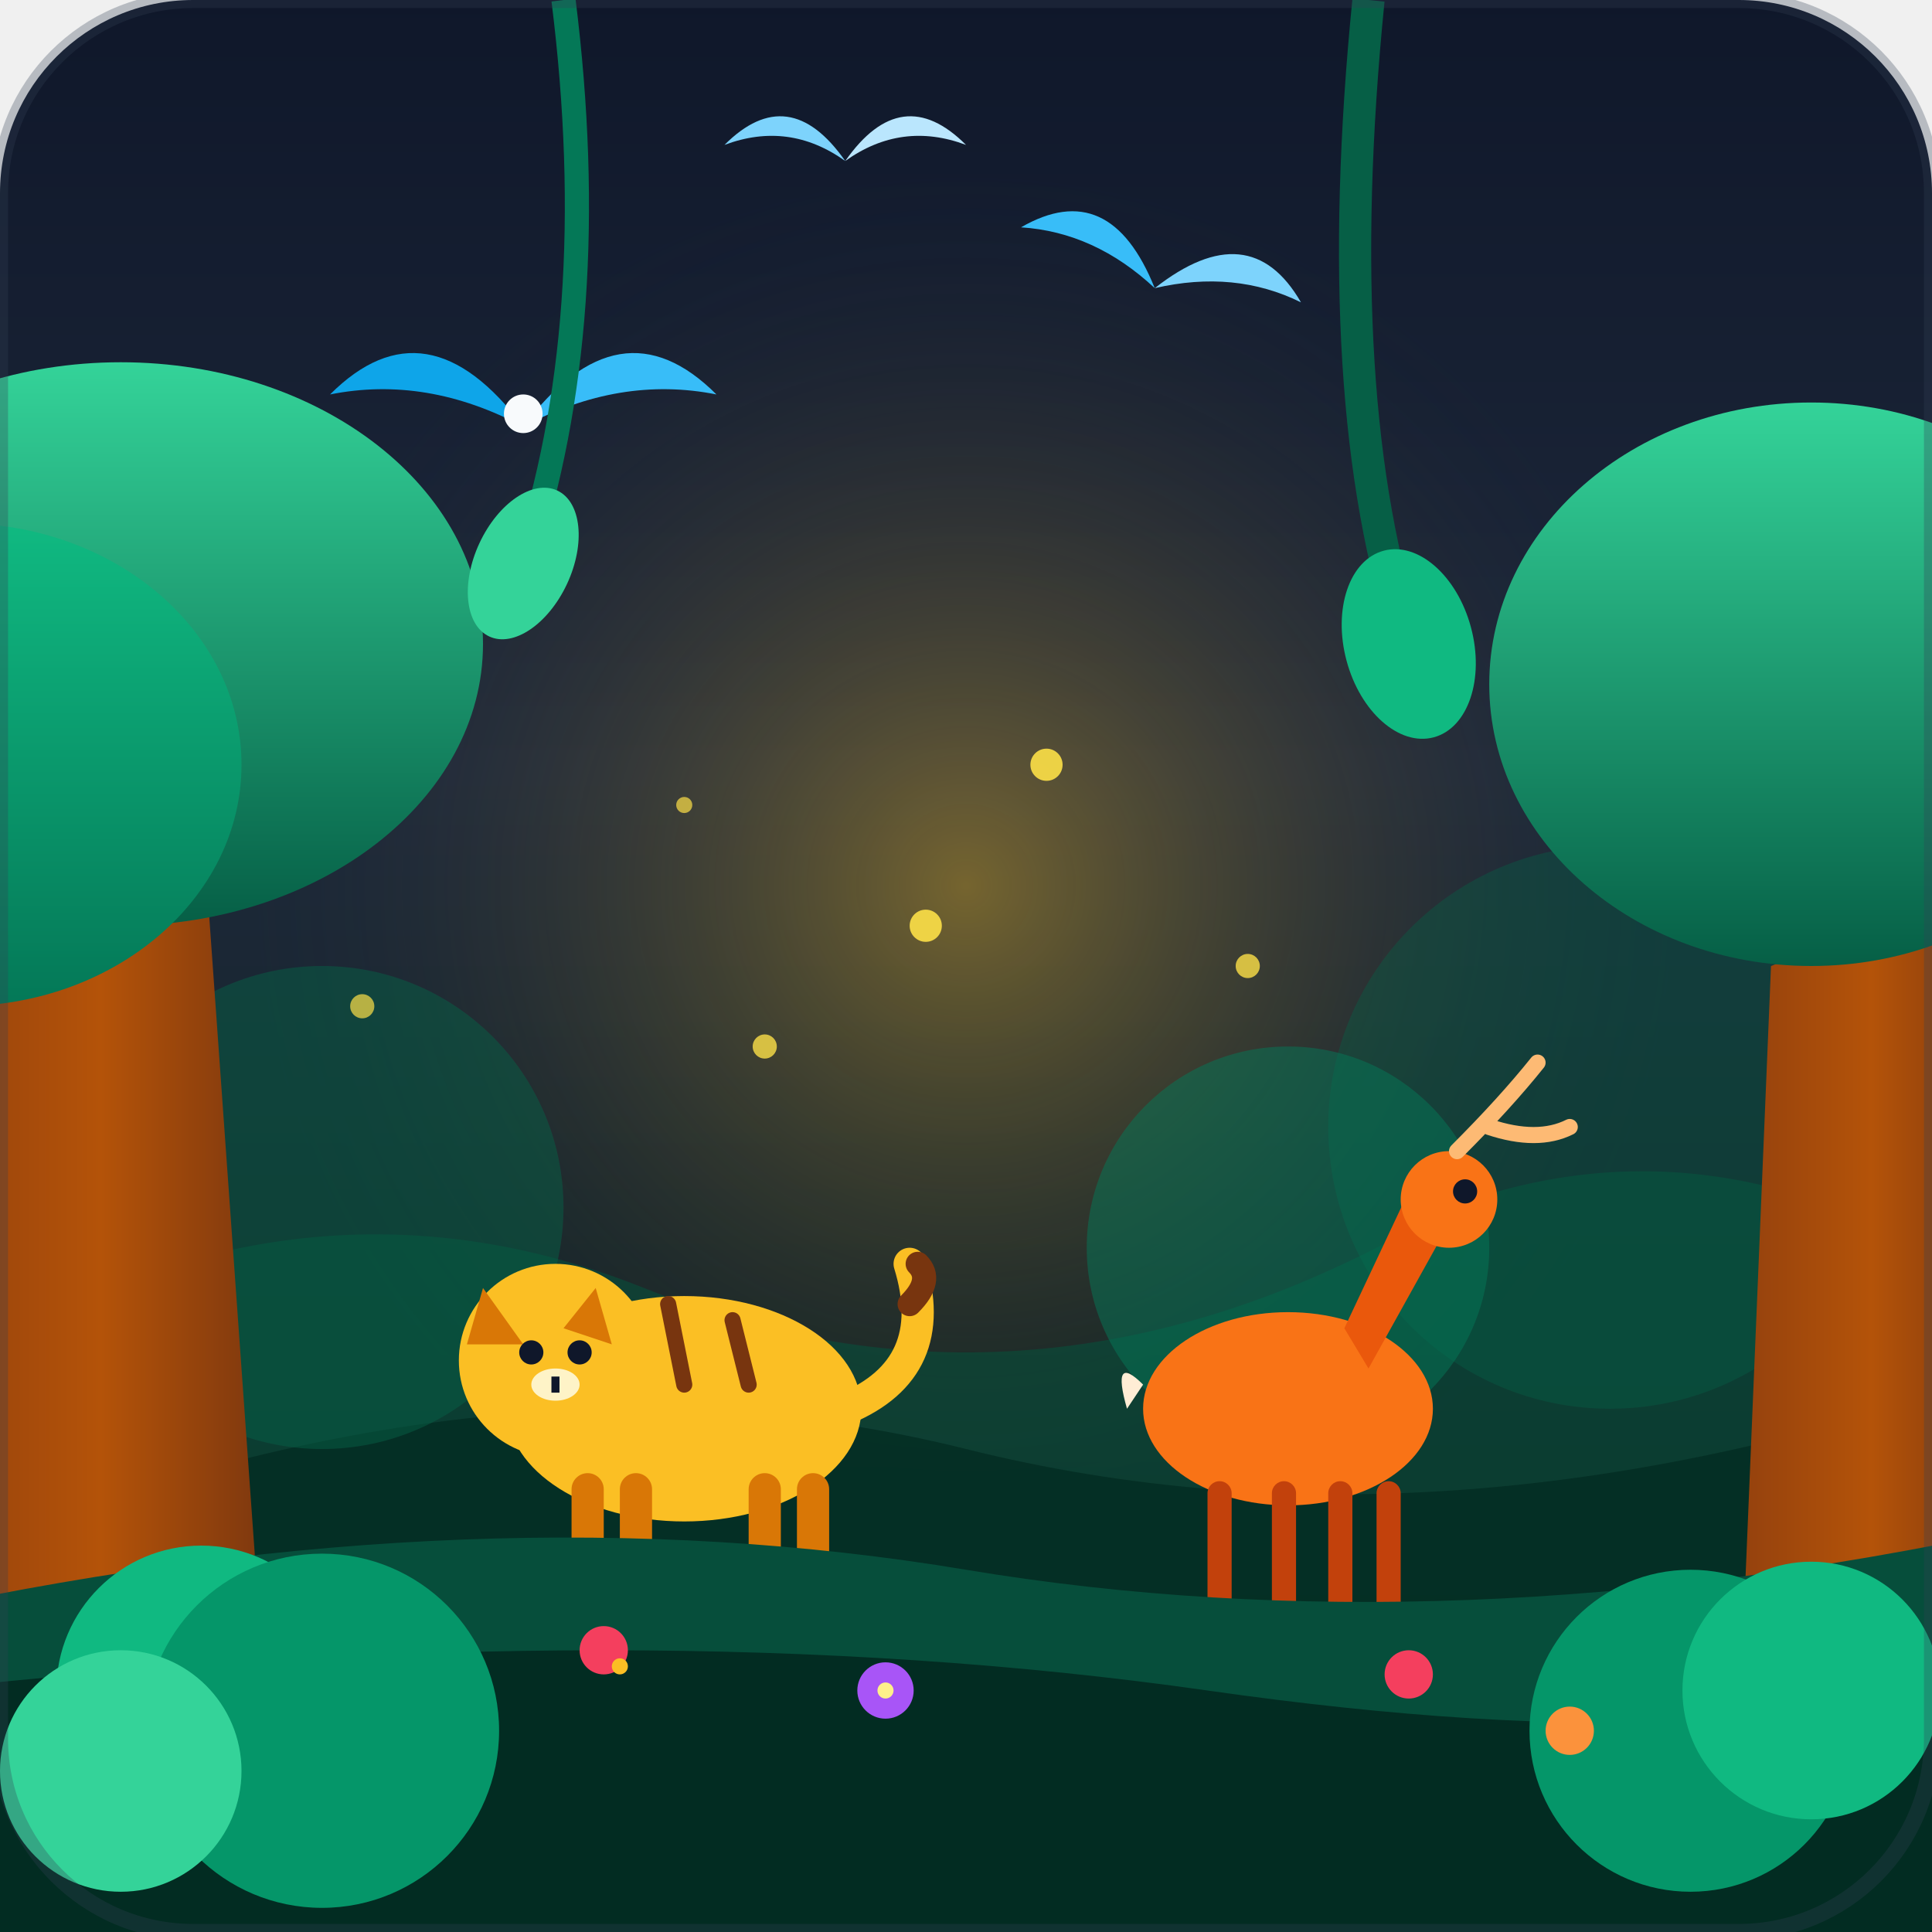
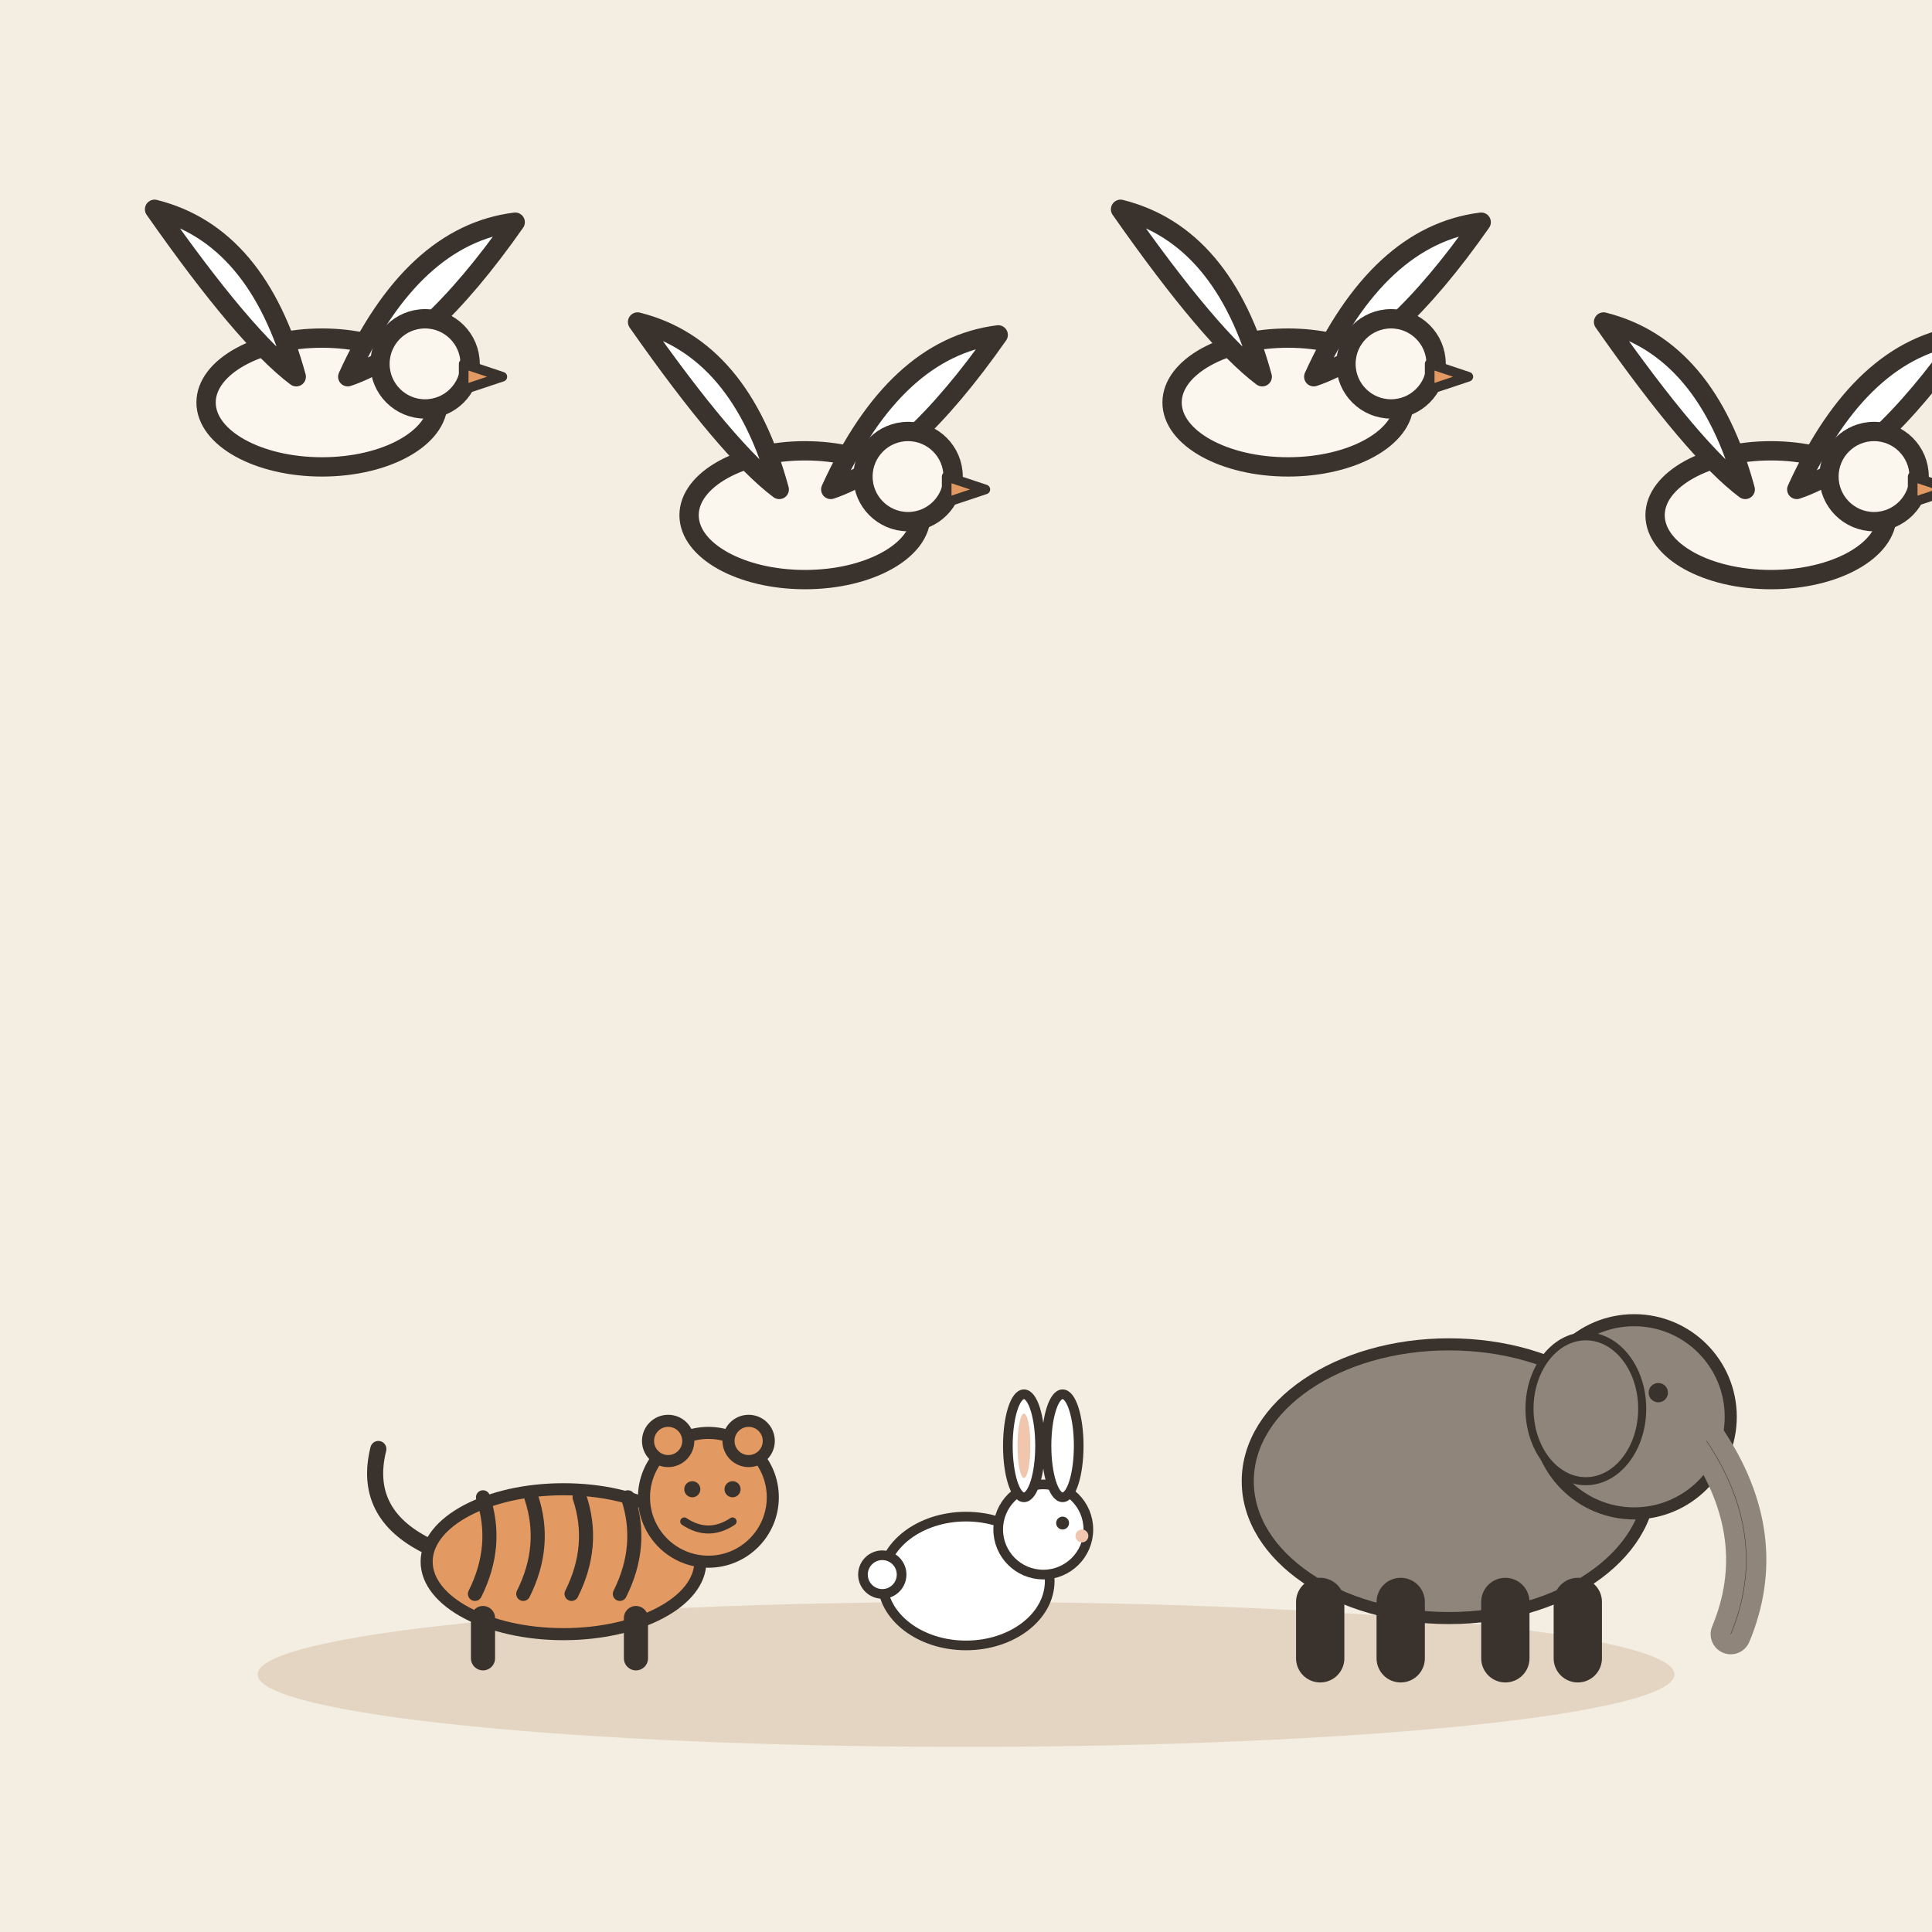
- <svg xmlns="http://www.w3.org/2000/svg" width="240" height="240" viewBox="0 0 240 240">
-   <defs>
-     <linearGradient id="skyGrad" x1="0%" y1="0%" x2="0%" y2="100%">
-       <stop offset="0%" stop-color="#0f172a" />
-       <stop offset="40%" stop-color="#1e293b" />
-       <stop offset="100%" stop-color="#091e14" />
-     </linearGradient>
-     <radialGradient id="sunGlow" cx="50%" cy="50%" r="50%">
-       <stop offset="0%" stop-color="#fbbf24" stop-opacity="0.4" />
-       <stop offset="100%" stop-color="#1e293b" stop-opacity="0" />
-     </radialGradient>
-     <linearGradient id="canopyGrad1" x1="0%" y1="0%" x2="0%" y2="100%">
-       <stop offset="0%" stop-color="#34d399" />
-       <stop offset="100%" stop-color="#065f46" />
-     </linearGradient>
-     <linearGradient id="canopyGrad2" x1="0%" y1="0%" x2="0%" y2="100%">
-       <stop offset="0%" stop-color="#10b981" />
-       <stop offset="100%" stop-color="#047857" />
-     </linearGradient>
-     <linearGradient id="trunkGrad" x1="0%" y1="0%" x2="100%" y2="0%">
-       <stop offset="0%" stop-color="#92400e" />
-       <stop offset="50%" stop-color="#b45309" />
-       <stop offset="100%" stop-color="#78350f" />
-     </linearGradient>
-   </defs>
-   <rect width="240" height="240" rx="24" fill="url(#skyGrad)" />
-   <circle cx="120" cy="110" r="90" fill="url(#sunGlow)" />
-   <path d="M-20 180 Q 30 140, 80 160 T 180 150 Q 220 135, 260 170 L 260 240 L -20 240 Z" fill="#064e3b" opacity="0.6" />
-   <path d="M-10 195 Q 60 165, 120 180 T 250 170 L 250 240 L -10 240 Z" fill="#022c22" opacity="0.8" />
-   <circle cx="40" cy="150" r="30" fill="#065f46" opacity="0.5" />
-   <circle cx="200" cy="140" r="35" fill="#065f46" opacity="0.4" />
-   <circle cx="160" cy="155" r="25" fill="#047857" opacity="0.5" />
-   <g transform="translate(65, 45) scale(0.8)">
-     <path d="M 0 10 Q 15 -10, 30 5 Q 15 2, 0 10 Z" fill="#38bdf8" />
-     <path d="M 0 10 Q -15 -10, -30 5 Q -15 2, 0 10 Z" fill="#0ea5e9" />
-     <circle cx="0" cy="8" r="3" fill="#f8fafc" />
+ <svg xmlns="http://www.w3.org/2000/svg" viewBox="0 0 240 240" data-style="editorial">
+   <rect width="240" height="240" fill="#F4EDE2" />
+   <ellipse cx="120" cy="208" rx="88" ry="9" fill="#E3D5C1" />
+   <g transform="translate(40 50) scale(0.8 0.8)">
+     <ellipse cx="0" cy="0" rx="18" ry="10" fill="#FBF6EE" stroke="#3A332D" stroke-width="3" stroke-linecap="round" stroke-linejoin="round" />
+     <path d="M-4 -4Q-10 -26 -26 -30Q-12 -10 -4 -4Z" fill="#FFFFFF" stroke="#3A332D" stroke-width="3" stroke-linecap="round" stroke-linejoin="round" />
+     <path d="M4 -4Q14 -26 30 -28Q16 -8 4 -4Z" fill="#FFFFFF" stroke="#3A332D" stroke-width="3" stroke-linecap="round" stroke-linejoin="round" />
+     <circle cx="16" cy="-6" r="7" fill="#FBF6EE" stroke="#3A332D" stroke-width="3" stroke-linecap="round" stroke-linejoin="round" />
+     <path d="M22 -6L28 -4L22 -2Z" fill="#E39A62" stroke="#3A332D" stroke-width="1.5" stroke-linecap="round" stroke-linejoin="round" />
  </g>
-   <g transform="translate(145, 30) scale(0.6) rotate(15)">
-     <path d="M 0 10 Q 15 -10, 30 5 Q 15 2, 0 10 Z" fill="#7dd3fc" />
-     <path d="M 0 10 Q -15 -10, -30 5 Q -15 2, 0 10 Z" fill="#38bdf8" />
+   <g transform="translate(100 64) scale(0.8 0.8)">
+     <ellipse cx="0" cy="0" rx="18" ry="10" fill="#FBF6EE" stroke="#3A332D" stroke-width="3" stroke-linecap="round" stroke-linejoin="round" />
+     <path d="M-4 -4Q-10 -26 -26 -30Q-12 -10 -4 -4Z" fill="#FFFFFF" stroke="#3A332D" stroke-width="3" stroke-linecap="round" stroke-linejoin="round" />
+     <path d="M4 -4Q14 -26 30 -28Q16 -8 4 -4Z" fill="#FFFFFF" stroke="#3A332D" stroke-width="3" stroke-linecap="round" stroke-linejoin="round" />
+     <circle cx="16" cy="-6" r="7" fill="#FBF6EE" stroke="#3A332D" stroke-width="3" stroke-linecap="round" stroke-linejoin="round" />
+     <path d="M22 -6L28 -4L22 -2Z" fill="#E39A62" stroke="#3A332D" stroke-width="1.5" stroke-linecap="round" stroke-linejoin="round" />
  </g>
-   <path d="M 105 20 Q 112 10, 120 18 Q 112 15, 105 20 Z" fill="#bae6fd" />
-   <path d="M 105 20 Q 98 10, 90 18 Q 98 15, 105 20 Z" fill="#7dd3fc" />
-   <path d="M -10 240 L 0 110 L 25 100 L 35 240 Z" fill="url(#trunkGrad)" />
-   <ellipse cx="15" cy="80" rx="45" ry="35" fill="url(#canopyGrad1)" />
-   <ellipse cx="-5" cy="95" rx="35" ry="30" fill="url(#canopyGrad2)" />
-   <path d="M 215 240 L 220 120 L 245 110 L 250 240 Z" fill="url(#trunkGrad)" />
-   <ellipse cx="225" cy="85" rx="40" ry="35" fill="url(#canopyGrad1)" />
-   <path d="M 70 0 Q 75 40, 65 70" stroke="#047857" stroke-width="3" fill="none" />
-   <path d="M 170 0 Q 165 50, 175 80" stroke="#065f46" stroke-width="4" fill="none" />
-   <ellipse cx="65" cy="70" rx="6" ry="10" fill="#34d399" transform="rotate(25 65 70)" />
-   <ellipse cx="175" cy="80" rx="8" ry="12" fill="#10b981" transform="rotate(-15 175 80)" />
-   <g transform="translate(135, 140)">
-     <ellipse cx="25" cy="35" rx="18" ry="12" fill="#f97316" />
-     <path d="M 35 30 L 45 12 L 40 8 L 32 25 Z" fill="#ea580c" />
-     <circle cx="45" cy="9" r="6" fill="#f97316" />
-     <path d="M 46 3 Q 52 -3, 56 -8 M 50 0 Q 56 2, 60 0" stroke="#fdba74" stroke-width="2" stroke-linecap="round" fill="none" />
-     <rect x="15" y="44" width="3" height="18" rx="1.5" fill="#c2410c" />
-     <rect x="23" y="44" width="3" height="18" rx="1.5" fill="#c2410c" />
-     <rect x="30" y="44" width="3" height="17" rx="1.5" fill="#c2410c" />
-     <rect x="36" y="44" width="3" height="17" rx="1.5" fill="#c2410c" />
-     <path d="M 7 32 Q 3 28, 5 35 Z" fill="#ffedd5" />
-     <circle cx="47" cy="8" r="1.5" fill="#0f172a" />
+   <g transform="translate(160 50) scale(0.8 0.8)">
+     <ellipse cx="0" cy="0" rx="18" ry="10" fill="#FBF6EE" stroke="#3A332D" stroke-width="3" stroke-linecap="round" stroke-linejoin="round" />
+     <path d="M-4 -4Q-10 -26 -26 -30Q-12 -10 -4 -4Z" fill="#FFFFFF" stroke="#3A332D" stroke-width="3" stroke-linecap="round" stroke-linejoin="round" />
+     <path d="M4 -4Q14 -26 30 -28Q16 -8 4 -4Z" fill="#FFFFFF" stroke="#3A332D" stroke-width="3" stroke-linecap="round" stroke-linejoin="round" />
+     <circle cx="16" cy="-6" r="7" fill="#FBF6EE" stroke="#3A332D" stroke-width="3" stroke-linecap="round" stroke-linejoin="round" />
+     <path d="M22 -6L28 -4L22 -2Z" fill="#E39A62" stroke="#3A332D" stroke-width="1.5" stroke-linecap="round" stroke-linejoin="round" />
  </g>
-   <g transform="translate(55, 145)">
-     <ellipse cx="30" cy="30" rx="22" ry="14" fill="#fbbf24" />
-     <path d="M 20 18 L 22 26 M 28 17 L 30 27 M 36 19 L 38 27" stroke="#78350f" stroke-width="2" stroke-linecap="round" />
-     <circle cx="14" cy="24" r="12" fill="#fbbf24" />
-     <polygon points="5,15 10,22 3,22" fill="#d97706" />
-     <polygon points="19,15 21,22 15,20" fill="#d97706" />
-     <circle cx="11" cy="23" r="1.5" fill="#0f172a" />
-     <circle cx="17" cy="23" r="1.5" fill="#0f172a" />
-     <ellipse cx="14" cy="27" rx="3" ry="2" fill="#fef3c7" />
-     <path d="M 14 26 L 14 28" stroke="#0f172a" stroke-width="1" />
-     <rect x="16" y="38" width="4" height="16" rx="2" fill="#d97706" />
-     <rect x="22" y="38" width="4" height="16" rx="2" fill="#d97706" />
-     <rect x="38" y="38" width="4" height="16" rx="2" fill="#d97706" />
-     <rect x="44" y="38" width="4" height="16" rx="2" fill="#d97706" />
-     <path d="M 50 30 Q 62 25, 58 12" stroke="#fbbf24" stroke-width="4" stroke-linecap="round" fill="none" />
-     <path d="M 58 17 Q 61 14, 59 12" stroke="#78350f" stroke-width="3" stroke-linecap="round" fill="none" />
+   <g transform="translate(220 64) scale(0.8 0.8)">
+     <ellipse cx="0" cy="0" rx="18" ry="10" fill="#FBF6EE" stroke="#3A332D" stroke-width="3" stroke-linecap="round" stroke-linejoin="round" />
+     <path d="M-4 -4Q-10 -26 -26 -30Q-12 -10 -4 -4Z" fill="#FFFFFF" stroke="#3A332D" stroke-width="3" stroke-linecap="round" stroke-linejoin="round" />
+     <path d="M4 -4Q14 -26 30 -28Q16 -8 4 -4Z" fill="#FFFFFF" stroke="#3A332D" stroke-width="3" stroke-linecap="round" stroke-linejoin="round" />
+     <circle cx="16" cy="-6" r="7" fill="#FBF6EE" stroke="#3A332D" stroke-width="3" stroke-linecap="round" stroke-linejoin="round" />
+     <path d="M22 -6L28 -4L22 -2Z" fill="#E39A62" stroke="#3A332D" stroke-width="1.5" stroke-linecap="round" stroke-linejoin="round" />
  </g>
-   <path d="M-10 200 Q 60 185, 120 195 T 250 190 L 250 240 L -10 240 Z" fill="#064e3b" />
-   <path d="M-10 210 Q 80 200, 150 210 T 250 205 L 250 240 L -10 240 Z" fill="#022c22" />
-   <circle cx="25" cy="210" r="18" fill="#10b981" />
-   <circle cx="40" cy="215" r="22" fill="#059669" />
-   <circle cx="15" cy="220" r="15" fill="#34d399" />
-   <circle cx="210" cy="215" r="20" fill="#059669" />
-   <circle cx="225" cy="210" r="16" fill="#10b981" />
-   <circle cx="75" cy="205" r="3" fill="#f43f5e" />
-   <circle cx="77" cy="207" r="1" fill="#fbbf24" />
-   <circle cx="110" cy="210" r="3.5" fill="#a855f7" />
-   <circle cx="110" cy="210" r="1" fill="#fef08a" />
-   <circle cx="175" cy="208" r="3" fill="#f43f5e" />
-   <circle cx="195" cy="215" r="3" fill="#fb923c" />
-   <circle cx="95" cy="130" r="1.5" fill="#fde047" opacity="0.8" />
-   <circle cx="115" cy="115" r="2" fill="#fde047" opacity="0.9" />
-   <circle cx="85" cy="100" r="1" fill="#fde047" opacity="0.7" />
-   <circle cx="155" cy="120" r="1.5" fill="#fde047" opacity="0.8" />
-   <circle cx="130" cy="95" r="2" fill="#fde047" opacity="0.9" />
-   <circle cx="45" cy="125" r="1.5" fill="#fde047" opacity="0.7" />
-   <rect width="240" height="240" rx="24" fill="none" stroke="#334155" stroke-width="2" opacity="0.3" />
+   <g transform="translate(70 206) scale(0.5 0.5)">
+     <ellipse cx="0" cy="-24" rx="34" ry="18" fill="#E39A62" stroke="#3A332D" stroke-width="3" stroke-linecap="round" stroke-linejoin="round" />
+     <path d="M-20 -40Q-16 -28 -22 -16" fill="none" stroke="#3A332D" stroke-width="3.5" stroke-linecap="round" stroke-linejoin="round" />
+     <path d="M-8 -40Q-4 -28 -10 -16" fill="none" stroke="#3A332D" stroke-width="3.5" stroke-linecap="round" stroke-linejoin="round" />
+     <path d="M4 -40Q8 -28 2 -16" fill="none" stroke="#3A332D" stroke-width="3.5" stroke-linecap="round" stroke-linejoin="round" />
+     <path d="M16 -40Q20 -28 14 -16" fill="none" stroke="#3A332D" stroke-width="3.5" stroke-linecap="round" stroke-linejoin="round" />
+     <path d="M-20 -10L-20 0" stroke="#3A332D" stroke-width="6" stroke-linecap="round" fill="none" />
+     <path d="M18 -10L18 0" stroke="#3A332D" stroke-width="6" stroke-linecap="round" fill="none" />
+     <path d="M-34 -28Q-50 -36 -46 -52" fill="none" stroke="#3A332D" stroke-width="4" stroke-linecap="round" stroke-linejoin="round" />
+     <circle cx="36" cy="-40" r="16" fill="#E39A62" stroke="#3A332D" stroke-width="3" stroke-linecap="round" stroke-linejoin="round" />
+     <circle cx="26" cy="-54" r="5" fill="#E39A62" stroke="#3A332D" stroke-width="3" stroke-linecap="round" stroke-linejoin="round" />
+     <circle cx="46" cy="-54" r="5" fill="#E39A62" stroke="#3A332D" stroke-width="3" stroke-linecap="round" stroke-linejoin="round" />
+     <circle cx="32" cy="-42" r="2" fill="#3A332D" />
+     <circle cx="42" cy="-42" r="2" fill="#3A332D" />
+     <path d="M30 -34Q36 -30 42 -34" fill="none" stroke="#3A332D" stroke-width="2" stroke-linecap="round" stroke-linejoin="round" />
+   </g>
+   <g transform="translate(180 206) scale(0.5 0.5)">
+     <ellipse cx="0" cy="-44" rx="50" ry="34" fill="#8F857A" stroke="#3A332D" stroke-width="3" stroke-linecap="round" stroke-linejoin="round" />
+     <circle cx="46" cy="-60" r="24" fill="#8F857A" stroke="#3A332D" stroke-width="3" stroke-linecap="round" stroke-linejoin="round" />
+     <path d="M64 -54Q80 -30 70 -6" fill="none" stroke="#8F857A" stroke-width="10" stroke-linecap="round" stroke-linejoin="round" />
+     <path d="M64 -54Q80 -30 70 -6" fill="none" stroke="#3A332D" stroke-width="0.1" stroke-linecap="round" stroke-linejoin="round" />
+     <ellipse cx="34" cy="-62" rx="14" ry="18" fill="#8F857A" stroke="#3A332D" stroke-linecap="round" stroke-linejoin="round" stroke-width="2" />
+     <circle cx="52" cy="-66" r="2.4" fill="#3A332D" />
+     <path d="M-32 -14L-32 0" stroke="#3A332D" stroke-width="12" stroke-linecap="round" fill="none" />
+     <path d="M-12 -14L-12 0" stroke="#3A332D" stroke-width="12" stroke-linecap="round" fill="none" />
+     <path d="M14 -14L14 0" stroke="#3A332D" stroke-width="12" stroke-linecap="round" fill="none" />
+     <path d="M32 -14L32 0" stroke="#3A332D" stroke-width="12" stroke-linecap="round" fill="none" />
+   </g>
+   <g transform="translate(120 206) scale(0.4 0.4)">
+     <ellipse cx="0" cy="-24" rx="26" ry="20" fill="#FFFFFF" stroke="#3A332D" stroke-width="3" stroke-linecap="round" stroke-linejoin="round" />
+     <circle cx="24" cy="-40" r="14" fill="#FFFFFF" stroke="#3A332D" stroke-width="3" stroke-linecap="round" stroke-linejoin="round" />
+     <ellipse cx="18" cy="-66" rx="5" ry="16" fill="#FFFFFF" stroke="#3A332D" stroke-width="3" stroke-linecap="round" stroke-linejoin="round" />
+     <ellipse cx="30" cy="-66" rx="5" ry="16" fill="#FFFFFF" stroke="#3A332D" stroke-width="3" stroke-linecap="round" stroke-linejoin="round" />
+     <ellipse cx="18" cy="-66" rx="2" ry="10" fill="#F0C7AE" />
+     <circle cx="30" cy="-42" r="2" fill="#3A332D" />
+     <circle cx="36" cy="-38" r="2" fill="#F0C7AE" />
+     <circle cx="-26" cy="-26" r="6" fill="#FFFFFF" stroke="#3A332D" stroke-width="3" stroke-linecap="round" stroke-linejoin="round" />
+   </g>
</svg>
